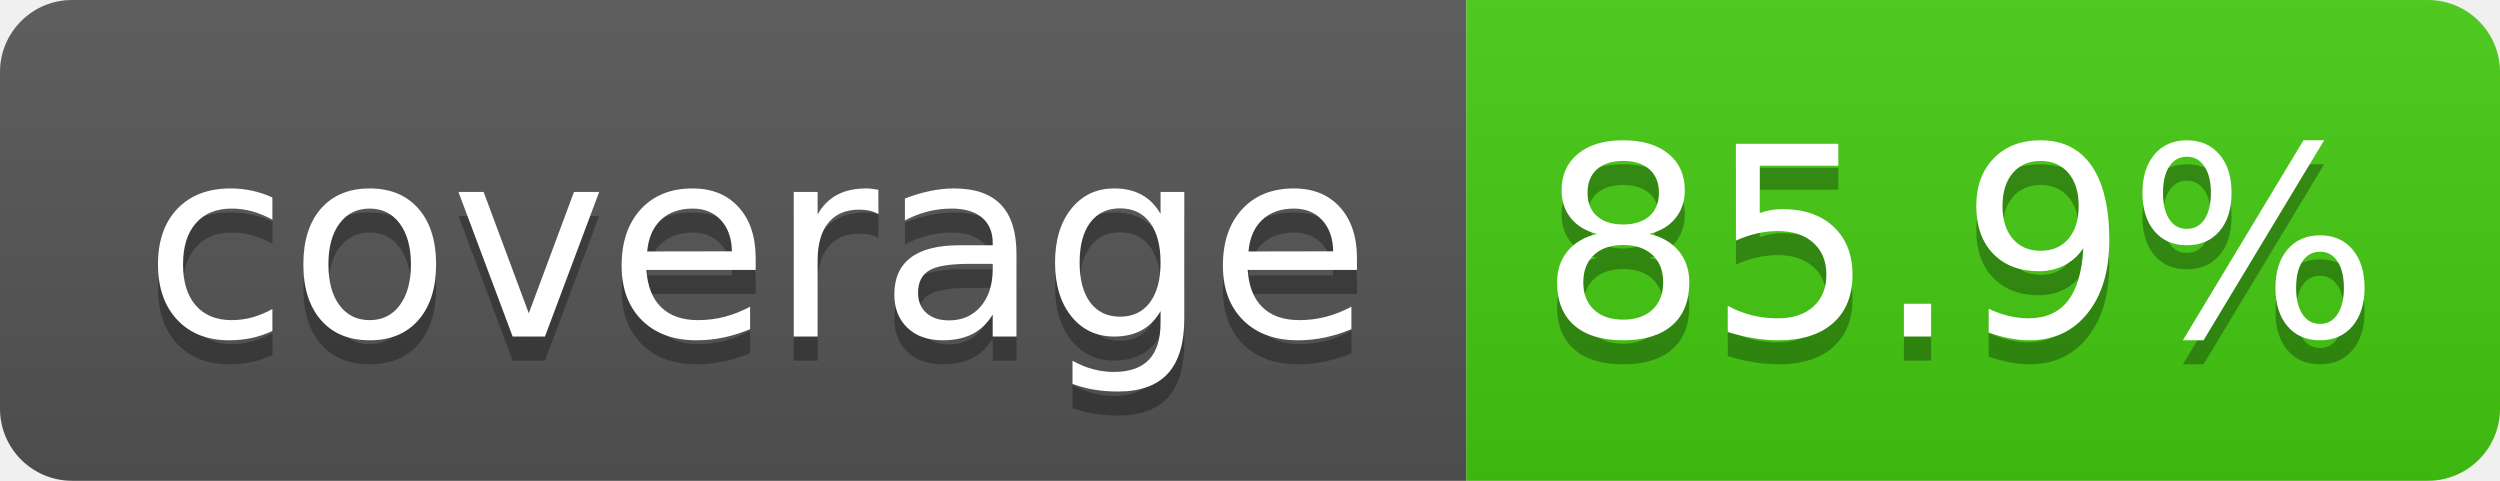
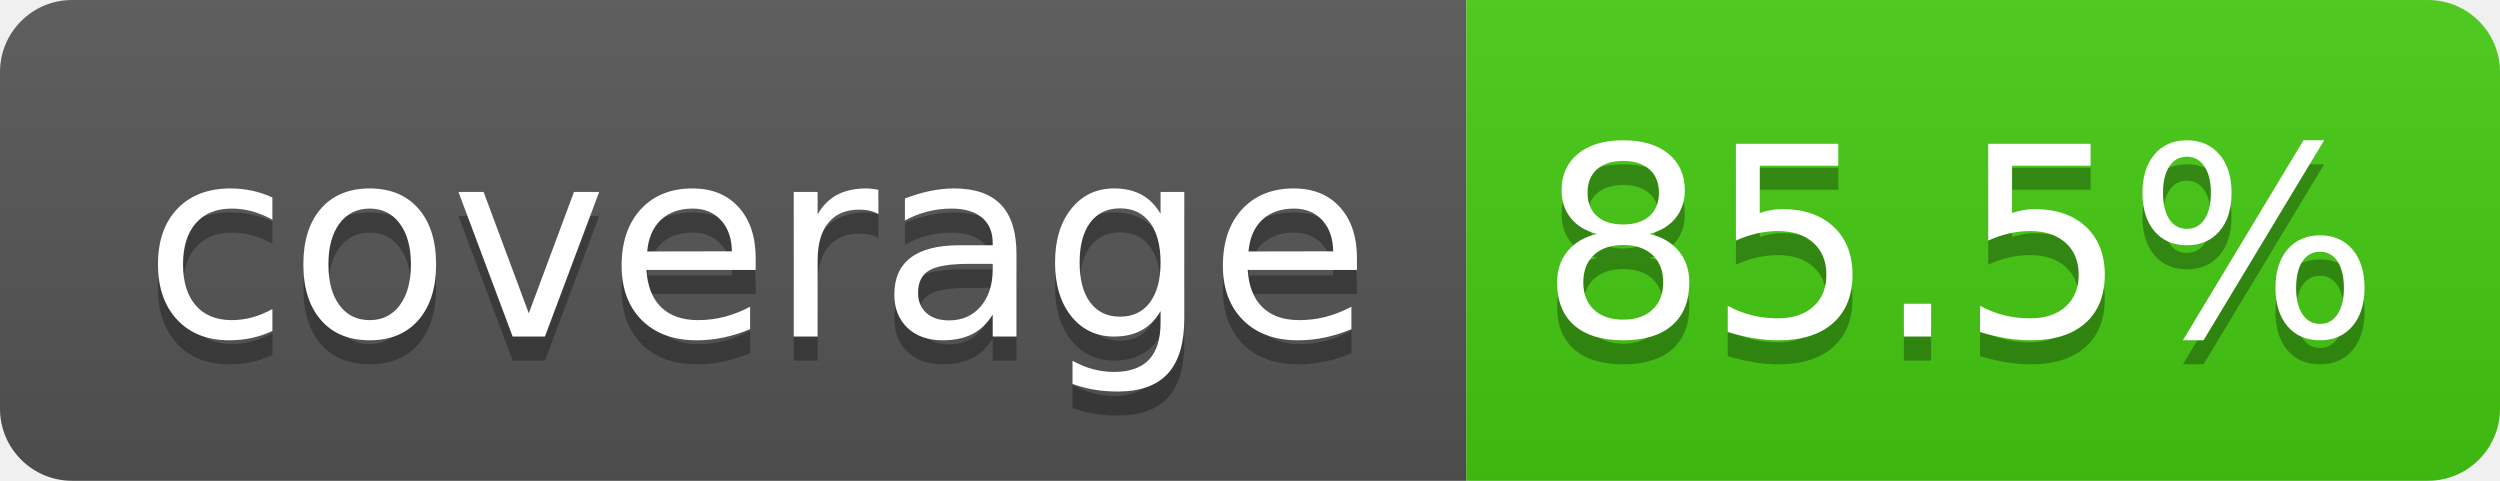
- <svg xmlns="http://www.w3.org/2000/svg" width="104" height="20" role="img" aria-label="coverage: 85.9%">
+ <svg xmlns="http://www.w3.org/2000/svg" width="104" height="20" role="img" aria-label="coverage: 85.5%">
  <linearGradient id="s" x2="0" y2="100%">
    <stop offset="0" stop-color="#bbb" stop-opacity=".1" />
    <stop offset="1" stop-opacity=".1" />
  </linearGradient>
  <clipPath id="r">
    <rect width="104" height="20" rx="3" fill="#fff" />
  </clipPath>
  <g clip-path="url(#r)">
    <rect width="61" height="20" fill="#555" />
    <rect x="61" width="43" height="20" fill="#44cc11" />
    <rect width="104" height="20" fill="url(#s)" />
  </g>
  <g fill="#fff" text-anchor="middle" font-family="Verdana,Geneva,DejaVu Sans,sans-serif" text-rendering="geometricPrecision" font-size="110">
    <text aria-hidden="true" x="315" y="150" fill="#010101" fill-opacity=".3" transform="scale(.1)" textLength="510">coverage</text>
    <text x="315" y="140" transform="scale(.1)" fill="#fff" textLength="510">coverage</text>
-     <text aria-hidden="true" x="815" y="150" fill="#010101" fill-opacity=".3" transform="scale(.1)" textLength="330">85.9%</text>
-     <text x="815" y="140" transform="scale(.1)" fill="#ffffff" textLength="330">85.9%</text>
+     <text aria-hidden="true" x="815" y="150" fill="#010101" fill-opacity=".3" transform="scale(.1)" textLength="330">85.5%</text>
+     <text x="815" y="140" transform="scale(.1)" fill="#ffffff" textLength="330">85.5%</text>
  </g>
</svg>
